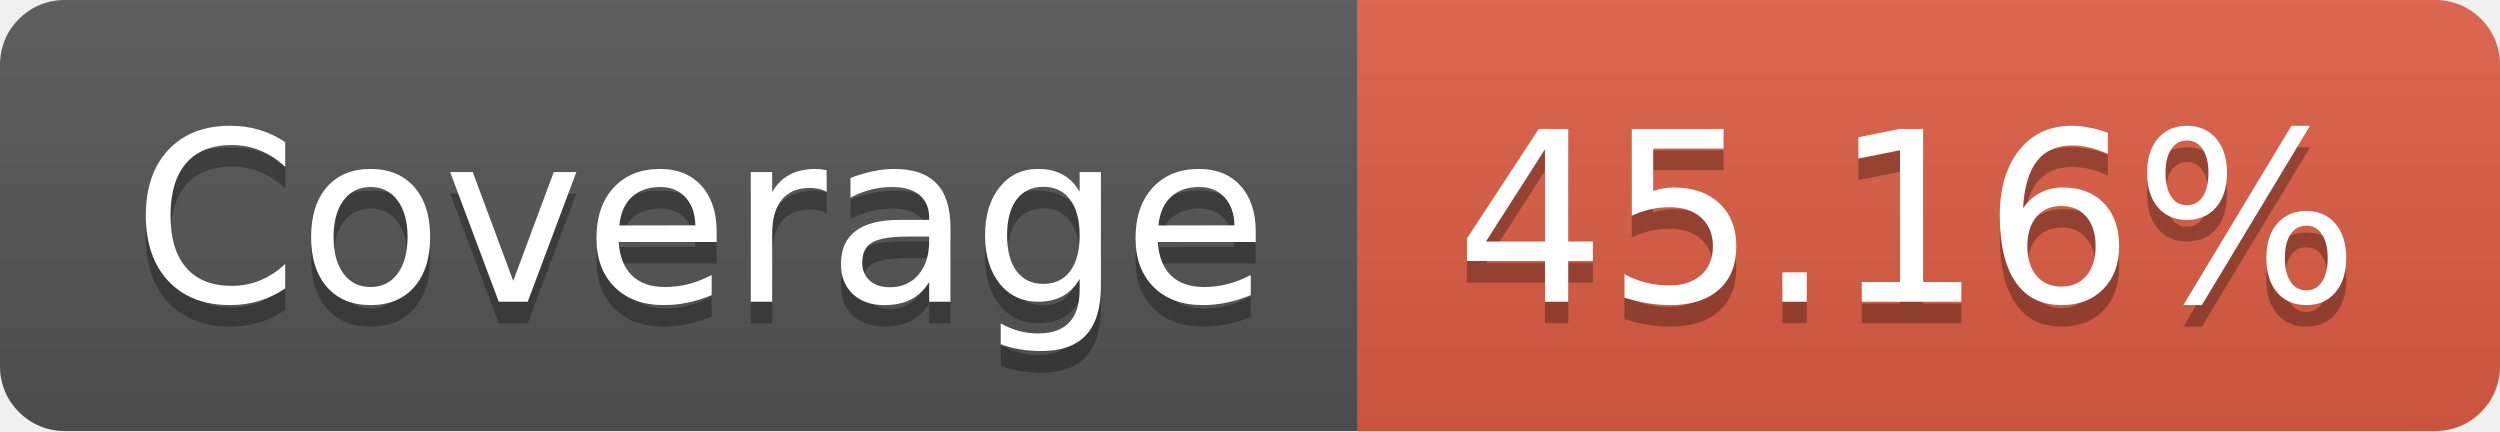
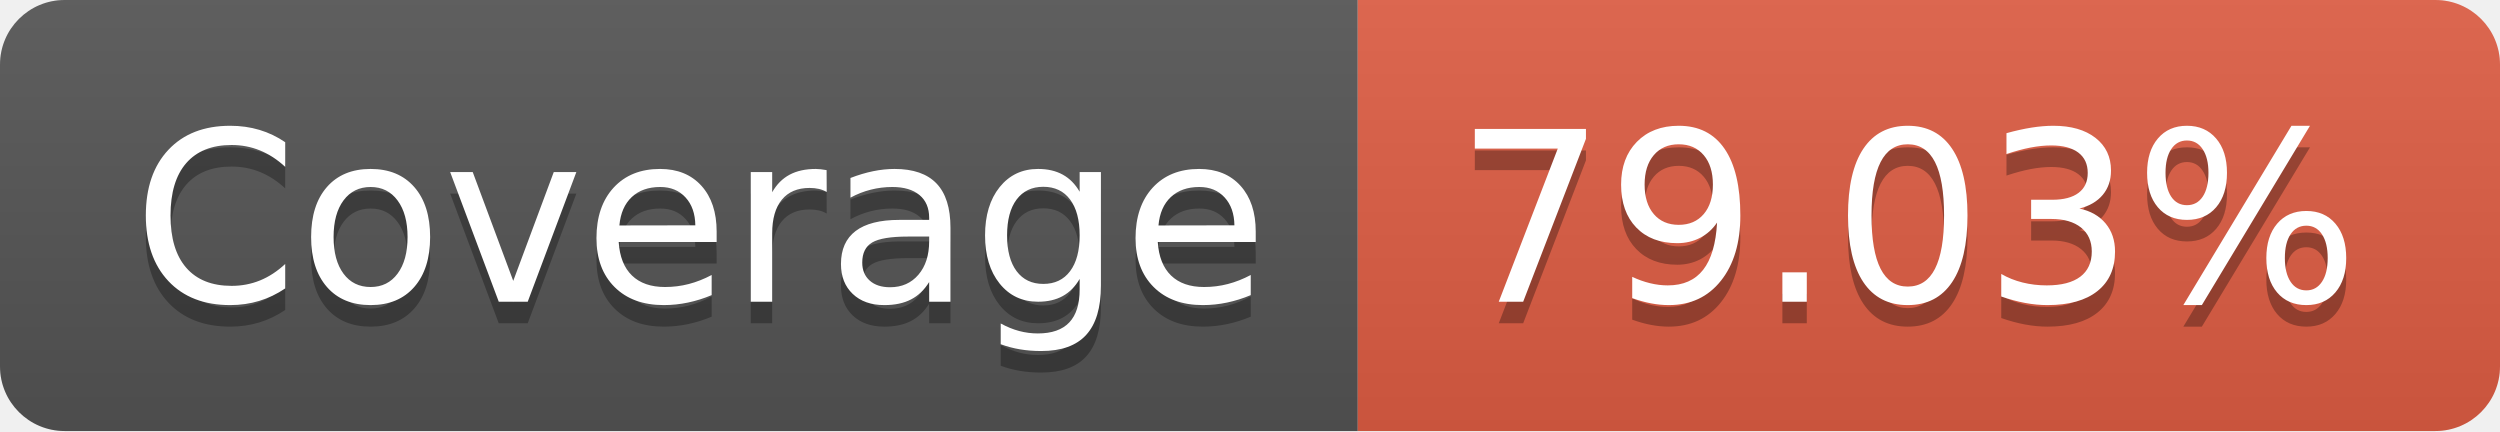
- <svg xmlns="http://www.w3.org/2000/svg" width="116" height="20" role="img" aria-label="Coverage: 45.16%">
+ <svg xmlns="http://www.w3.org/2000/svg" width="116" height="20" role="img" aria-label="Coverage: 79.03%">
  <linearGradient id="s" x2="0" y2="100%">
    <stop offset="0" stop-color="#bbb" stop-opacity=".1" />
    <stop offset="1" stop-opacity=".1" />
  </linearGradient>
  <clipPath id="r">
    <rect width="116" height="20" rx="3" fill="#fff" />
  </clipPath>
  <g clip-path="url(#r)">
    <rect width="63" height="20" fill="#555" />
    <rect x="63" width="53" height="20" fill="#e05d44" />
    <rect width="116" height="20" fill="url(#s)" />
  </g>
  <g fill="#fff" text-anchor="middle" font-family="Verdana,Geneva,DejaVu Sans,sans-serif" text-rendering="geometricPrecision" font-size="110">
    <text aria-hidden="true" x="325" y="150" fill="#010101" fill-opacity=".3" transform="scale(.1)" textLength="530">Coverage</text>
    <text x="325" y="140" transform="scale(.1)" fill="#fff" textLength="530">Coverage</text>
-     <text aria-hidden="true" x="885" y="150" fill="#010101" fill-opacity=".3" transform="scale(.1)" textLength="430">45.16%</text>
-     <text x="885" y="140" transform="scale(.1)" fill="#fff" textLength="430">45.16%</text>
+     <text aria-hidden="true" x="885" y="150" fill="#010101" fill-opacity=".3" transform="scale(.1)" textLength="430">79.03%</text>
+     <text x="885" y="140" transform="scale(.1)" fill="#fff" textLength="430">79.03%</text>
  </g>
</svg>
